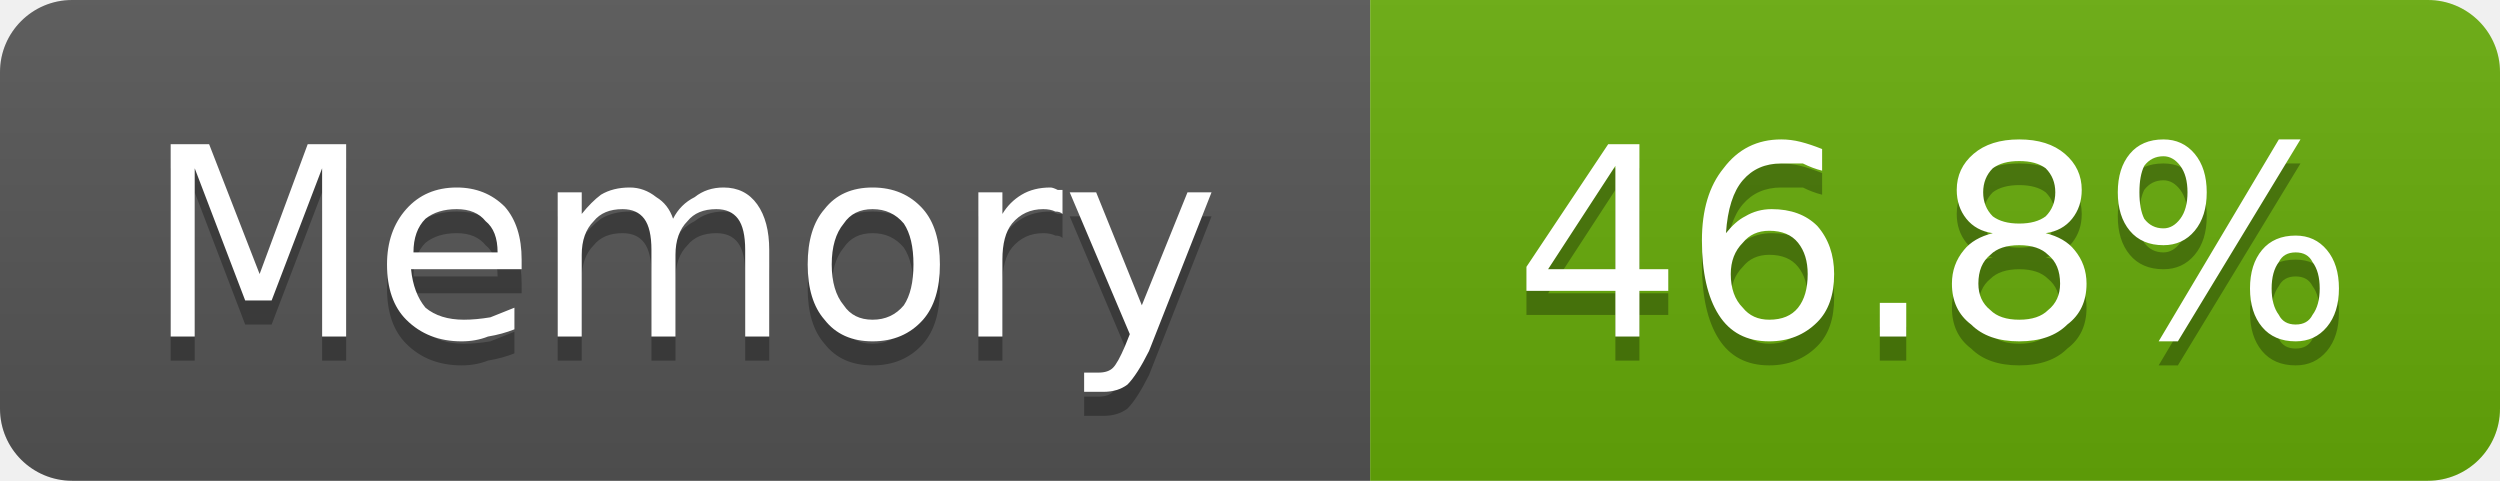
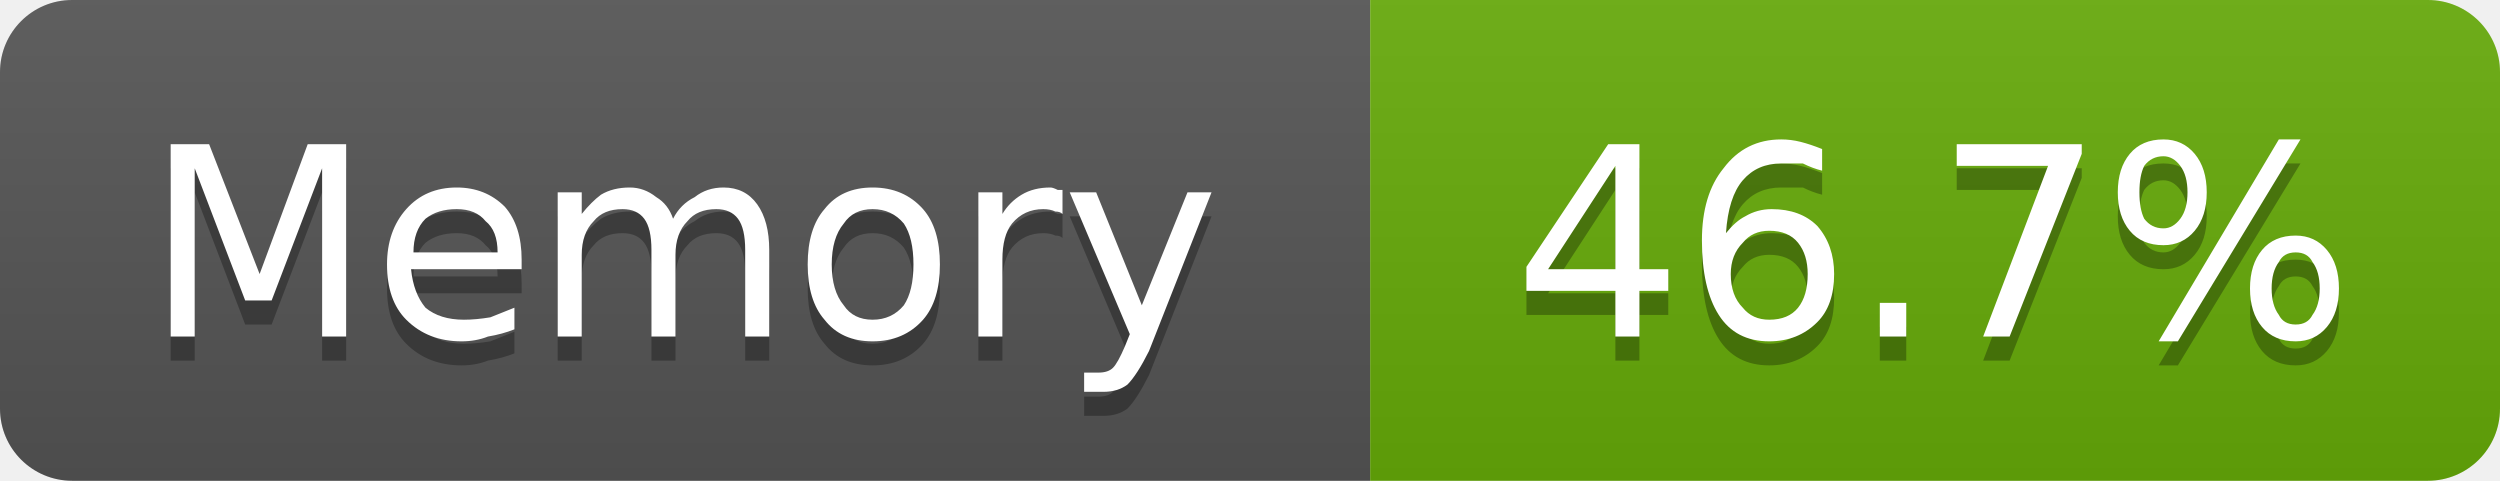
- <svg xmlns="http://www.w3.org/2000/svg" width="104" height="20" viewBox="0 0 104 20" role="img" aria-label="Memory: 46.8%">
+ <svg xmlns="http://www.w3.org/2000/svg" width="104" height="20" viewBox="0 0 104 20" role="img" aria-label="Memory: 46.7%">
  <linearGradient id="g-cluster_memory_usage" x2="0" y2="100%">
    <stop offset="0" stop-color="#bbb" stop-opacity=".1" />
    <stop offset="1" stop-opacity=".1" />
  </linearGradient>
  <clipPath id="r-cluster_memory_usage">
    <rect width="104" height="20" rx="3" fill="#fff" />
  </clipPath>
  <g clip-path="url(#r-cluster_memory_usage)">
    <rect width="57" height="20" fill="#555" />
    <rect x="57" width="47" height="20" fill="#67ac09" />
    <rect width="104" height="20" fill="url(#g-cluster_memory_usage)" />
    <path transform="translate(0 1)" fill="#010101" fill-opacity=".3" d="M7.1 6.0L8.7 6.0L10.8 11.4L12.8 6.0L14.4 6.0L14.4 14.0L13.4 14.0L13.4 7.0L11.3 12.5L10.2 12.5L8.1 7.0L8.1 14.0L7.1 14.0L7.1 6.0ZM21.7 10.8L21.7 11.2L17.1 11.2Q17.2 12.2 17.7 12.8Q18.3 13.3 19.3 13.3Q19.8 13.3 20.4 13.2Q20.9 13.0 21.4 12.8L21.4 13.7Q20.9 13.9 20.3 14.0Q19.8 14.2 19.2 14.2Q17.8 14.2 16.9 13.3Q16.1 12.5 16.1 11.0Q16.1 9.6 16.9 8.7Q17.7 7.8 19.0 7.8Q20.2 7.8 21.0 8.6Q21.7 9.4 21.7 10.8ZM20.7 10.5Q20.7 9.6 20.2 9.2Q19.8 8.7 19.0 8.7Q18.2 8.7 17.7 9.1Q17.2 9.6 17.2 10.5L20.7 10.5ZM28.0 9.1Q28.3 8.5 28.9 8.2Q29.4 7.8 30.1 7.8Q31.0 7.8 31.5 8.5Q32.0 9.2 32.0 10.4L32.0 14.0L31.0 14.0L31.0 10.4Q31.0 9.5 30.7 9.1Q30.4 8.7 29.8 8.7Q29.0 8.7 28.6 9.2Q28.1 9.7 28.1 10.6L28.1 14.0L27.1 14.0L27.1 10.4Q27.1 9.5 26.8 9.1Q26.5 8.7 25.9 8.7Q25.1 8.7 24.7 9.2Q24.2 9.7 24.2 10.6L24.2 14.0L23.2 14.0L23.2 8.0L24.2 8.0L24.2 8.9Q24.6 8.4 25.0 8.1Q25.5 7.8 26.2 7.8Q26.8 7.8 27.3 8.2Q27.8 8.5 28.0 9.1ZM36.3 8.7Q35.5 8.7 35.1 9.3Q34.6 9.9 34.6 11.0Q34.6 12.1 35.1 12.7Q35.5 13.3 36.3 13.3Q37.1 13.3 37.6 12.7Q38.0 12.1 38.0 11.0Q38.0 9.9 37.6 9.3Q37.1 8.7 36.3 8.7ZM36.3 7.8Q37.6 7.8 38.4 8.7Q39.1 9.5 39.1 11.0Q39.1 12.5 38.4 13.3Q37.6 14.2 36.3 14.2Q35.0 14.2 34.3 13.3Q33.6 12.5 33.6 11.0Q33.6 9.5 34.3 8.7Q35.0 7.8 36.3 7.8ZM44.2 8.9Q44.1 8.8 43.9 8.8Q43.7 8.7 43.4 8.7Q42.6 8.7 42.1 9.3Q41.7 9.8 41.7 10.8L41.7 14.0L40.7 14.0L40.7 8.0L41.7 8.0L41.7 8.9Q42.0 8.4 42.5 8.1Q43.0 7.8 43.7 7.8Q43.8 7.8 44.0 7.9Q44.1 7.9 44.2 7.9L44.2 8.9ZM47.8 14.6Q47.3 15.6 46.9 16.0Q46.5 16.3 45.9 16.3L45.1 16.3L45.1 15.5L45.7 15.5Q46.1 15.5 46.3 15.3Q46.5 15.1 46.8 14.4L47.0 13.9L44.5 8.0L45.6 8.0L47.5 12.7L49.4 8.0L50.4 8.0L47.8 14.6Z" />
    <path fill="#fff" d="M7.1 6.0L8.7 6.0L10.8 11.4L12.8 6.0L14.4 6.0L14.4 14.0L13.4 14.0L13.4 7.0L11.3 12.5L10.2 12.5L8.1 7.0L8.1 14.0L7.1 14.0L7.1 6.0ZM21.7 10.8L21.7 11.2L17.1 11.2Q17.2 12.2 17.7 12.8Q18.3 13.3 19.3 13.3Q19.8 13.3 20.4 13.2Q20.9 13.0 21.4 12.8L21.4 13.7Q20.9 13.9 20.3 14.0Q19.8 14.2 19.2 14.2Q17.8 14.2 16.9 13.3Q16.1 12.5 16.1 11.0Q16.1 9.6 16.9 8.7Q17.7 7.8 19.0 7.8Q20.2 7.8 21.0 8.6Q21.7 9.4 21.7 10.8ZM20.7 10.5Q20.7 9.6 20.2 9.2Q19.8 8.7 19.0 8.7Q18.2 8.7 17.7 9.1Q17.2 9.6 17.2 10.5L20.7 10.5ZM28.0 9.1Q28.3 8.5 28.9 8.2Q29.4 7.8 30.1 7.8Q31.0 7.8 31.5 8.5Q32.0 9.2 32.0 10.4L32.0 14.0L31.0 14.0L31.0 10.4Q31.0 9.5 30.7 9.1Q30.4 8.7 29.8 8.7Q29.0 8.7 28.6 9.2Q28.1 9.7 28.1 10.6L28.1 14.0L27.1 14.0L27.1 10.4Q27.1 9.5 26.8 9.1Q26.5 8.7 25.9 8.7Q25.1 8.7 24.7 9.2Q24.2 9.7 24.2 10.6L24.2 14.0L23.2 14.0L23.2 8.0L24.2 8.0L24.2 8.9Q24.6 8.4 25.0 8.1Q25.5 7.8 26.2 7.8Q26.8 7.8 27.3 8.2Q27.8 8.5 28.0 9.1ZM36.3 8.7Q35.5 8.7 35.1 9.3Q34.6 9.9 34.6 11.0Q34.6 12.1 35.1 12.7Q35.5 13.3 36.3 13.3Q37.1 13.3 37.6 12.7Q38.0 12.1 38.0 11.0Q38.0 9.9 37.6 9.3Q37.1 8.7 36.3 8.7ZM36.3 7.8Q37.6 7.8 38.4 8.7Q39.1 9.5 39.1 11.0Q39.1 12.5 38.4 13.3Q37.6 14.2 36.3 14.2Q35.0 14.2 34.3 13.3Q33.6 12.5 33.6 11.0Q33.6 9.5 34.3 8.7Q35.0 7.8 36.3 7.8ZM44.2 8.9Q44.1 8.8 43.9 8.8Q43.7 8.7 43.4 8.7Q42.6 8.7 42.1 9.3Q41.7 9.8 41.7 10.8L41.7 14.0L40.7 14.0L40.7 8.0L41.7 8.0L41.7 8.9Q42.0 8.4 42.5 8.1Q43.0 7.8 43.7 7.8Q43.8 7.8 44.0 7.9Q44.1 7.9 44.2 7.9L44.2 8.9ZM47.8 14.6Q47.3 15.6 46.9 16.0Q46.5 16.3 45.9 16.3L45.1 16.3L45.1 15.5L45.7 15.5Q46.1 15.5 46.3 15.3Q46.5 15.1 46.8 14.4L47.0 13.9L44.5 8.0L45.6 8.0L47.5 12.7L49.4 8.0L50.4 8.0L47.8 14.6Z" />
-     <path transform="translate(0 1)" fill="#010101" fill-opacity=".3" d="M67.2 6.9L64.4 11.2L67.2 11.2L67.2 6.9ZM66.9 6.0L68.2 6.0L68.2 11.2L69.4 11.2L69.4 12.1L68.2 12.1L68.2 14.0L67.2 14.0L67.2 12.1L63.5 12.1L63.5 11.1L66.9 6.0ZM73.6 9.6Q72.9 9.6 72.5 10.1Q72.0 10.6 72.0 11.4Q72.0 12.3 72.5 12.8Q72.9 13.3 73.6 13.3Q74.4 13.3 74.8 12.8Q75.2 12.3 75.2 11.4Q75.2 10.6 74.8 10.1Q74.4 9.6 73.6 9.6ZM75.8 6.2L75.8 7.1Q75.4 7.0 75.0 6.8Q74.5 6.8 74.1 6.8Q73.1 6.8 72.5 7.5Q71.9 8.2 71.8 9.7Q72.2 9.2 72.6 9.0Q73.1 8.7 73.7 8.7Q74.9 8.7 75.6 9.4Q76.3 10.2 76.3 11.4Q76.3 12.7 75.6 13.4Q74.8 14.2 73.6 14.2Q72.2 14.2 71.5 13.1Q70.8 12.0 70.8 10.0Q70.8 8.1 71.7 7.0Q72.6 5.8 74.1 5.8Q74.5 5.8 74.9 5.9Q75.3 6.0 75.8 6.2ZM78.2 12.6L79.3 12.6L79.3 14.0L78.2 14.0L78.2 12.6ZM84.0 10.2Q83.2 10.2 82.8 10.6Q82.3 11.0 82.3 11.8Q82.3 12.5 82.8 12.9Q83.2 13.3 84.0 13.3Q84.8 13.3 85.2 12.9Q85.7 12.5 85.7 11.8Q85.7 11.0 85.2 10.6Q84.8 10.2 84.0 10.2ZM82.9 9.7Q82.2 9.6 81.8 9.1Q81.4 8.6 81.4 7.9Q81.4 7.0 82.1 6.4Q82.8 5.8 84.0 5.8Q85.2 5.8 85.9 6.4Q86.6 7.0 86.6 7.9Q86.6 8.6 86.2 9.1Q85.8 9.6 85.1 9.7Q85.9 9.9 86.3 10.4Q86.8 11.0 86.8 11.8Q86.8 12.9 86.0 13.5Q85.3 14.2 84.0 14.2Q82.7 14.2 82.0 13.5Q81.2 12.9 81.2 11.8Q81.2 11.0 81.7 10.4Q82.1 9.9 82.9 9.7ZM82.5 8.0Q82.5 8.6 82.9 9.0Q83.3 9.3 84.0 9.3Q84.7 9.3 85.1 9.0Q85.5 8.6 85.5 8.0Q85.5 7.4 85.1 7.0Q84.7 6.7 84.0 6.7Q83.3 6.7 82.9 7.0Q82.5 7.4 82.5 8.0ZM95.5 10.5Q95.0 10.5 94.8 10.9Q94.5 11.3 94.5 12.0Q94.5 12.7 94.8 13.1Q95.0 13.5 95.5 13.5Q96.0 13.5 96.2 13.1Q96.5 12.7 96.5 12.0Q96.5 11.3 96.2 10.9Q96.0 10.5 95.5 10.5ZM95.5 9.8Q96.3 9.8 96.8 10.4Q97.3 11.0 97.3 12.0Q97.3 13.0 96.8 13.6Q96.3 14.2 95.5 14.2Q94.6 14.2 94.1 13.6Q93.6 13.0 93.6 12.0Q93.6 11.0 94.1 10.4Q94.6 9.8 95.5 9.8ZM90.0 6.5Q89.5 6.5 89.2 6.9Q89.0 7.3 89.0 8.0Q89.0 8.7 89.2 9.1Q89.5 9.5 90.0 9.5Q90.4 9.5 90.7 9.1Q91.0 8.7 91.0 8.0Q91.0 7.3 90.7 6.9Q90.4 6.5 90.0 6.5ZM94.8 5.8L95.7 5.8L90.6 14.2L89.8 14.2L94.8 5.8ZM90.0 5.8Q90.8 5.8 91.3 6.4Q91.8 7.0 91.8 8.0Q91.8 9.0 91.3 9.6Q90.8 10.2 90.0 10.2Q89.1 10.2 88.6 9.6Q88.1 9.0 88.1 8.0Q88.1 7.0 88.6 6.4Q89.1 5.8 90.0 5.8Z" />
-     <path fill="#fff" d="M67.2 6.9L64.4 11.2L67.2 11.2L67.2 6.9ZM66.9 6.0L68.2 6.0L68.2 11.2L69.4 11.2L69.4 12.1L68.2 12.1L68.2 14.0L67.2 14.0L67.2 12.1L63.5 12.1L63.5 11.1L66.9 6.0ZM73.6 9.6Q72.9 9.6 72.5 10.1Q72.0 10.6 72.0 11.4Q72.0 12.3 72.5 12.8Q72.9 13.3 73.6 13.3Q74.4 13.3 74.8 12.8Q75.2 12.3 75.2 11.4Q75.2 10.6 74.8 10.1Q74.4 9.6 73.6 9.6ZM75.8 6.2L75.8 7.1Q75.4 7.0 75.0 6.8Q74.5 6.8 74.1 6.8Q73.1 6.8 72.5 7.5Q71.9 8.2 71.8 9.7Q72.2 9.2 72.6 9.0Q73.1 8.7 73.7 8.7Q74.9 8.7 75.6 9.4Q76.3 10.2 76.3 11.4Q76.3 12.7 75.6 13.4Q74.8 14.2 73.6 14.2Q72.2 14.2 71.5 13.1Q70.8 12.0 70.8 10.0Q70.8 8.1 71.7 7.0Q72.6 5.8 74.1 5.8Q74.5 5.8 74.9 5.9Q75.3 6.0 75.8 6.2ZM78.2 12.6L79.3 12.6L79.3 14.0L78.2 14.0L78.2 12.6ZM84.0 10.2Q83.2 10.2 82.8 10.6Q82.3 11.0 82.3 11.8Q82.3 12.5 82.8 12.9Q83.2 13.3 84.0 13.3Q84.8 13.3 85.2 12.9Q85.7 12.5 85.7 11.8Q85.7 11.0 85.2 10.6Q84.8 10.2 84.0 10.2ZM82.9 9.7Q82.2 9.6 81.8 9.1Q81.4 8.6 81.4 7.9Q81.4 7.0 82.1 6.4Q82.8 5.8 84.0 5.8Q85.2 5.8 85.9 6.4Q86.6 7.0 86.6 7.9Q86.6 8.6 86.2 9.1Q85.8 9.6 85.1 9.7Q85.9 9.9 86.3 10.4Q86.8 11.0 86.8 11.8Q86.8 12.9 86.0 13.5Q85.3 14.2 84.0 14.2Q82.7 14.2 82.0 13.5Q81.2 12.9 81.2 11.8Q81.2 11.0 81.7 10.4Q82.1 9.9 82.9 9.7ZM82.5 8.0Q82.5 8.6 82.9 9.0Q83.3 9.3 84.0 9.3Q84.7 9.3 85.1 9.0Q85.5 8.6 85.5 8.0Q85.5 7.4 85.1 7.0Q84.7 6.7 84.0 6.7Q83.3 6.7 82.9 7.0Q82.5 7.4 82.5 8.0ZM95.5 10.5Q95.0 10.5 94.8 10.9Q94.5 11.3 94.5 12.0Q94.5 12.7 94.8 13.1Q95.0 13.5 95.5 13.5Q96.0 13.5 96.2 13.1Q96.5 12.7 96.5 12.0Q96.5 11.3 96.2 10.9Q96.0 10.5 95.5 10.5ZM95.5 9.8Q96.3 9.8 96.8 10.4Q97.3 11.0 97.3 12.0Q97.3 13.0 96.8 13.6Q96.3 14.2 95.5 14.2Q94.6 14.2 94.1 13.6Q93.6 13.0 93.6 12.0Q93.6 11.0 94.1 10.4Q94.6 9.8 95.5 9.8ZM90.0 6.5Q89.5 6.5 89.2 6.9Q89.0 7.3 89.0 8.0Q89.0 8.7 89.2 9.1Q89.5 9.5 90.0 9.5Q90.4 9.5 90.7 9.1Q91.0 8.7 91.0 8.0Q91.0 7.3 90.7 6.9Q90.4 6.5 90.0 6.5ZM94.8 5.8L95.7 5.8L90.6 14.2L89.8 14.2L94.8 5.8ZM90.0 5.8Q90.8 5.8 91.3 6.4Q91.8 7.0 91.8 8.0Q91.8 9.0 91.3 9.6Q90.8 10.2 90.0 10.2Q89.1 10.2 88.6 9.6Q88.1 9.0 88.1 8.0Q88.1 7.0 88.6 6.4Q89.1 5.8 90.0 5.8Z" />
+     <path transform="translate(0 1)" fill="#010101" fill-opacity=".3" d="M67.2 6.9L64.4 11.2L67.2 11.2L67.2 6.9ZM66.9 6.0L68.2 6.0L68.2 11.2L69.4 11.2L69.4 12.1L68.2 12.1L68.2 14.0L67.2 14.0L67.2 12.1L63.5 12.1L63.5 11.1L66.9 6.0ZM73.6 9.6Q72.9 9.6 72.5 10.1Q72.0 10.6 72.0 11.4Q72.0 12.3 72.5 12.8Q72.9 13.3 73.6 13.3Q74.4 13.3 74.8 12.8Q75.2 12.3 75.2 11.4Q75.2 10.6 74.8 10.1Q74.4 9.6 73.6 9.6ZM75.8 6.2L75.8 7.1Q75.4 7.0 75.0 6.8Q74.5 6.8 74.1 6.8Q73.1 6.8 72.5 7.5Q71.9 8.2 71.8 9.7Q72.2 9.2 72.6 9.0Q73.1 8.7 73.7 8.7Q74.9 8.7 75.6 9.4Q76.3 10.2 76.3 11.4Q76.3 12.7 75.6 13.4Q74.8 14.2 73.6 14.2Q72.2 14.2 71.5 13.1Q70.8 12.0 70.8 10.0Q70.8 8.1 71.7 7.0Q72.6 5.8 74.1 5.8Q74.5 5.8 74.9 5.9Q75.3 6.0 75.8 6.2ZM78.2 12.6L79.3 12.6L79.3 14.0L78.2 14.0L78.2 12.6ZM81.4 6.0L86.6 6.0L86.6 6.4L83.6 14.0L82.5 14.0L85.2 6.9L81.4 6.9L81.4 6.0ZM95.5 10.5Q95.0 10.5 94.8 10.9Q94.5 11.3 94.5 12.0Q94.5 12.7 94.8 13.1Q95.0 13.5 95.5 13.5Q96.0 13.5 96.2 13.1Q96.5 12.7 96.5 12.0Q96.5 11.3 96.2 10.9Q96.0 10.5 95.5 10.5ZM95.5 9.8Q96.3 9.8 96.8 10.4Q97.3 11.0 97.3 12.0Q97.3 13.0 96.8 13.6Q96.3 14.2 95.5 14.2Q94.6 14.2 94.1 13.6Q93.6 13.0 93.6 12.0Q93.6 11.0 94.1 10.4Q94.6 9.8 95.5 9.8ZM90.0 6.5Q89.5 6.5 89.2 6.9Q89.0 7.3 89.0 8.0Q89.0 8.7 89.2 9.1Q89.5 9.5 90.0 9.5Q90.4 9.5 90.7 9.1Q91.0 8.7 91.0 8.0Q91.0 7.3 90.7 6.9Q90.4 6.5 90.0 6.5ZM94.8 5.8L95.7 5.8L90.6 14.2L89.8 14.2L94.8 5.8ZM90.0 5.8Q90.8 5.8 91.3 6.4Q91.8 7.0 91.8 8.0Q91.8 9.0 91.3 9.6Q90.8 10.2 90.0 10.2Q89.1 10.2 88.6 9.6Q88.1 9.0 88.1 8.0Q88.1 7.0 88.6 6.4Q89.1 5.8 90.0 5.8Z" />
+     <path fill="#fff" d="M67.2 6.9L64.4 11.2L67.2 11.2L67.2 6.9ZM66.9 6.0L68.2 6.0L68.2 11.2L69.4 11.2L69.4 12.1L68.2 12.1L68.2 14.0L67.2 14.0L67.2 12.1L63.5 12.1L63.5 11.1L66.9 6.0ZM73.6 9.6Q72.9 9.6 72.5 10.1Q72.0 10.6 72.0 11.4Q72.0 12.3 72.5 12.8Q72.9 13.3 73.6 13.3Q74.4 13.3 74.8 12.8Q75.2 12.3 75.2 11.4Q75.2 10.6 74.8 10.1Q74.4 9.6 73.6 9.6ZM75.8 6.2L75.8 7.1Q75.4 7.0 75.0 6.8Q74.5 6.8 74.1 6.8Q73.1 6.8 72.5 7.5Q71.9 8.2 71.8 9.7Q72.2 9.2 72.6 9.0Q73.1 8.7 73.7 8.7Q74.9 8.7 75.6 9.4Q76.3 10.2 76.3 11.4Q76.3 12.7 75.6 13.4Q74.8 14.2 73.6 14.2Q72.2 14.2 71.5 13.1Q70.8 12.0 70.8 10.0Q70.8 8.1 71.7 7.0Q72.6 5.8 74.1 5.8Q74.5 5.8 74.9 5.9Q75.3 6.0 75.8 6.2ZM78.2 12.6L79.3 12.6L79.3 14.0L78.2 14.0L78.2 12.6ZM81.4 6.0L86.6 6.0L86.6 6.4L83.6 14.0L82.5 14.0L85.2 6.9L81.4 6.9L81.4 6.0ZM95.5 10.5Q95.0 10.5 94.8 10.9Q94.5 11.3 94.5 12.0Q94.5 12.7 94.8 13.1Q95.0 13.5 95.5 13.5Q96.0 13.5 96.2 13.1Q96.5 12.7 96.5 12.0Q96.5 11.3 96.2 10.9Q96.0 10.5 95.5 10.5ZM95.5 9.8Q96.3 9.8 96.8 10.4Q97.3 11.0 97.3 12.0Q97.3 13.0 96.8 13.6Q96.3 14.2 95.5 14.2Q94.6 14.2 94.1 13.6Q93.6 13.0 93.6 12.0Q93.6 11.0 94.1 10.4Q94.6 9.8 95.5 9.8ZM90.0 6.5Q89.5 6.5 89.2 6.9Q89.0 7.3 89.0 8.0Q89.0 8.7 89.2 9.1Q89.5 9.5 90.0 9.5Q90.4 9.5 90.7 9.1Q91.0 8.7 91.0 8.0Q91.0 7.3 90.7 6.9Q90.4 6.5 90.0 6.5ZM94.8 5.8L95.7 5.8L90.6 14.2L89.8 14.2L94.8 5.8ZM90.0 5.8Q90.8 5.8 91.3 6.4Q91.8 7.0 91.8 8.0Q91.8 9.0 91.3 9.6Q90.8 10.2 90.0 10.2Q89.1 10.2 88.6 9.6Q88.1 9.0 88.1 8.0Q88.1 7.0 88.6 6.4Q89.1 5.8 90.0 5.8Z" />
  </g>
</svg>
